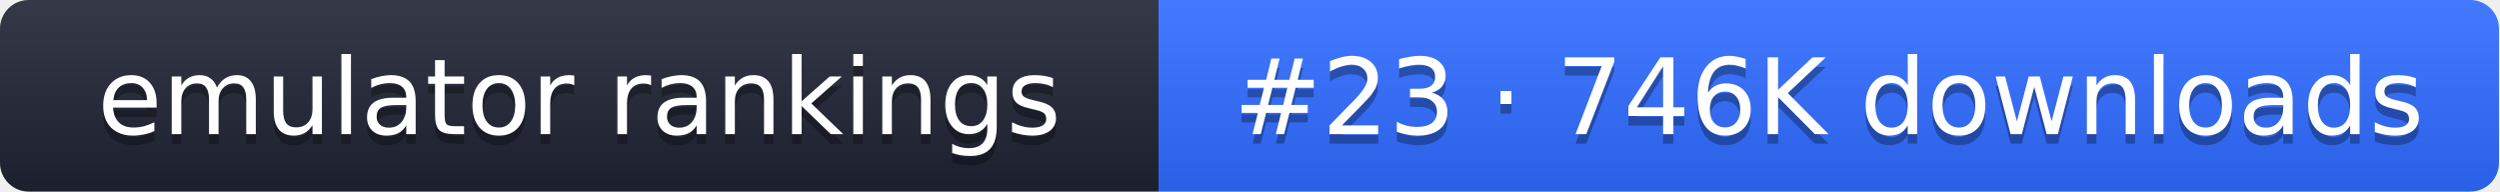
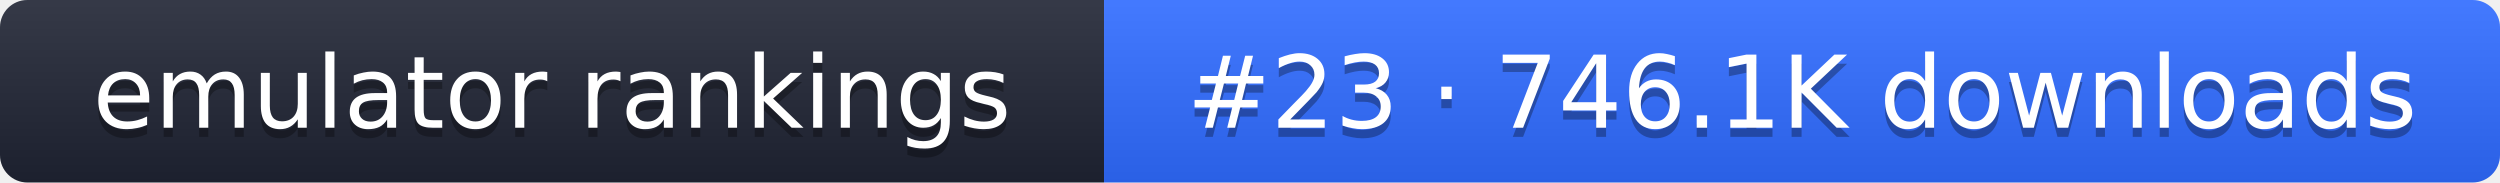
- <svg xmlns="http://www.w3.org/2000/svg" width="261" height="20" role="img" aria-label="emulator rankings: #23 · 746K downloads">
+ <svg xmlns="http://www.w3.org/2000/svg" width="274" height="20" role="img" aria-label="emulator rankings: #23 · 746.1K downloads">
  <linearGradient id="g" x2="0" y2="100%">
    <stop offset="0" stop-color="#fff" stop-opacity=".1" />
    <stop offset="1" stop-opacity=".1" />
  </linearGradient>
  <clipPath id="r">
-     <rect width="261" height="20" rx="3" fill="#fff" />
+     <rect width="274" height="20" rx="3" fill="#fff" />
  </clipPath>
  <g clip-path="url(#r)">
    <rect width="121" height="20" fill="#1f2433" />
-     <rect x="121" width="140" height="20" fill="#2f6bff" />
-     <rect width="261" height="20" fill="url(#g)" />
+     <rect x="121" width="153" height="20" fill="#2f6bff" />
+     <rect width="274" height="20" fill="url(#g)" />
  </g>
  <g fill="#fff" text-anchor="middle" font-family="Verdana,DejaVu Sans,sans-serif" font-size="11">
    <text x="60.5" y="15" fill="#010101" fill-opacity=".3">emulator rankings</text>
    <text x="60.5" y="14">emulator rankings</text>
-     <text x="191" y="15" fill="#010101" fill-opacity=".3">#23 · 746K downloads</text>
-     <text x="191" y="14">#23 · 746K downloads</text>
+     <text x="197.5" y="15" fill="#010101" fill-opacity=".3">#23 · 746.1K downloads</text>
+     <text x="197.5" y="14">#23 · 746.1K downloads</text>
  </g>
</svg>
